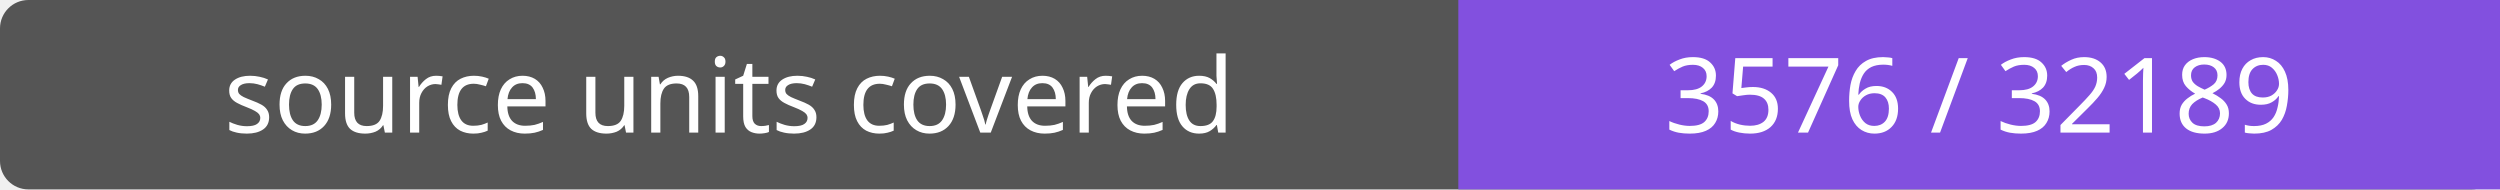
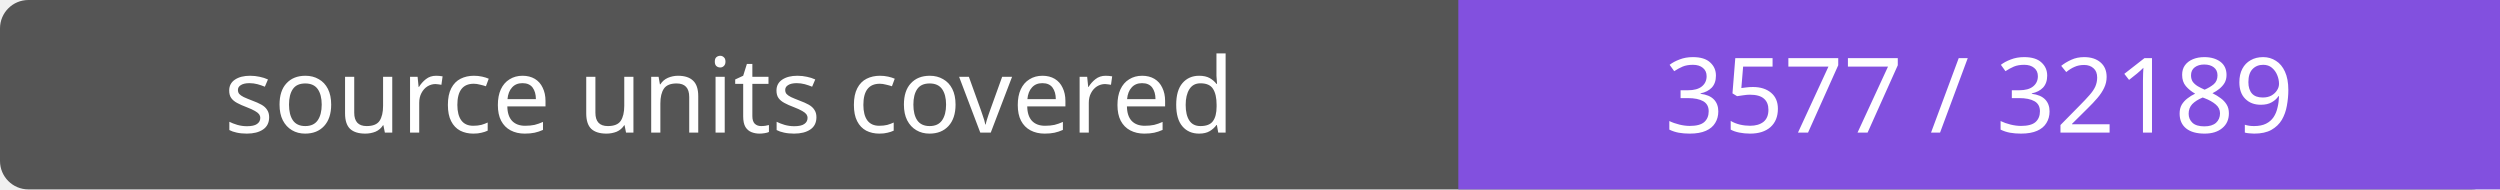
- <svg xmlns="http://www.w3.org/2000/svg" width="264" height="20" role="img" aria-label="source units covered: 3576 / 32189">
+ <svg xmlns="http://www.w3.org/2000/svg" width="264" height="20" role="img" aria-label="source units covered: 3577 / 32189">
  <rect width="264" height="20" rx="3" fill="#555" />
  <path fill="#8250df" d="M154 0h110v20H154z" />
  <g fill="#fff" text-anchor="middle" font-family="Verdana,sans-serif" font-size="11">
    <text x="77.0" y="14">source units covered</text>
-     <text x="209.0" y="14">3576 / 32189</text>
+     <text x="209.0" y="14">3577 / 32189</text>
  </g>
</svg>
